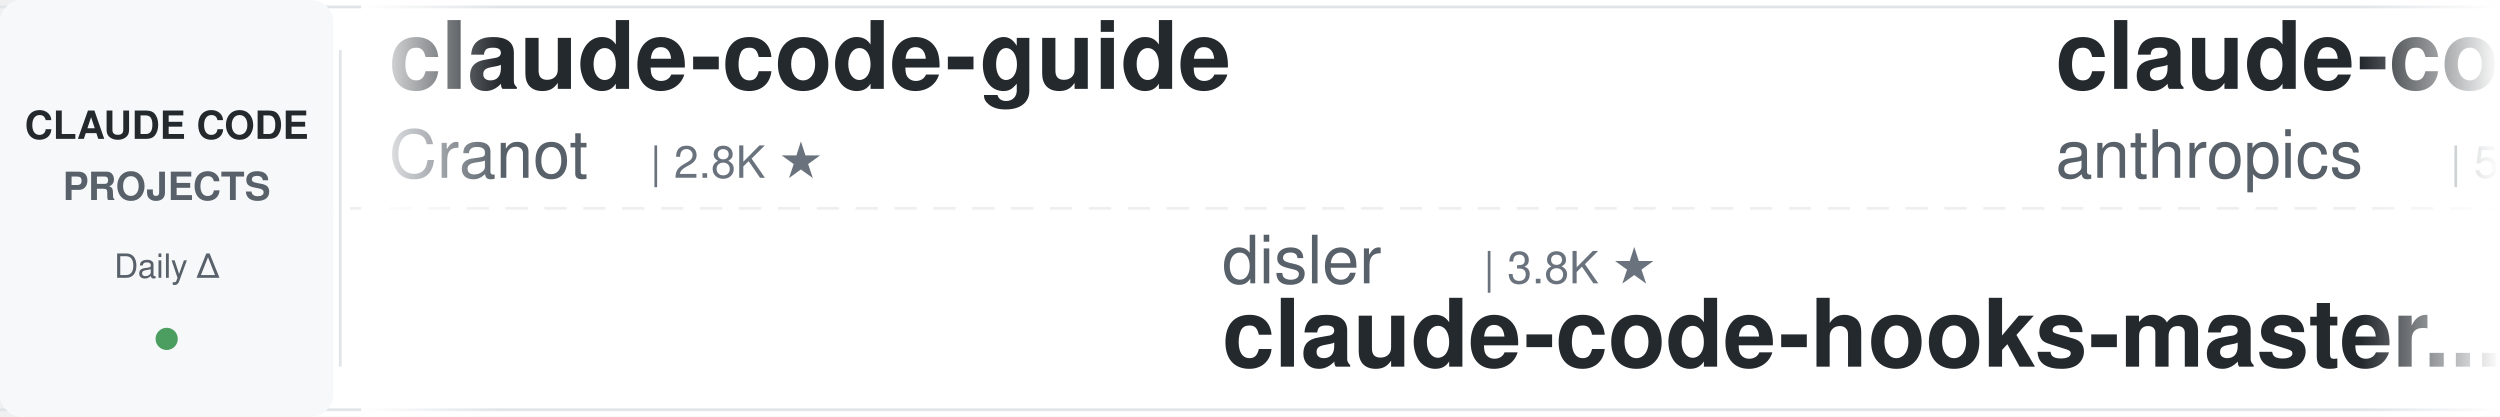
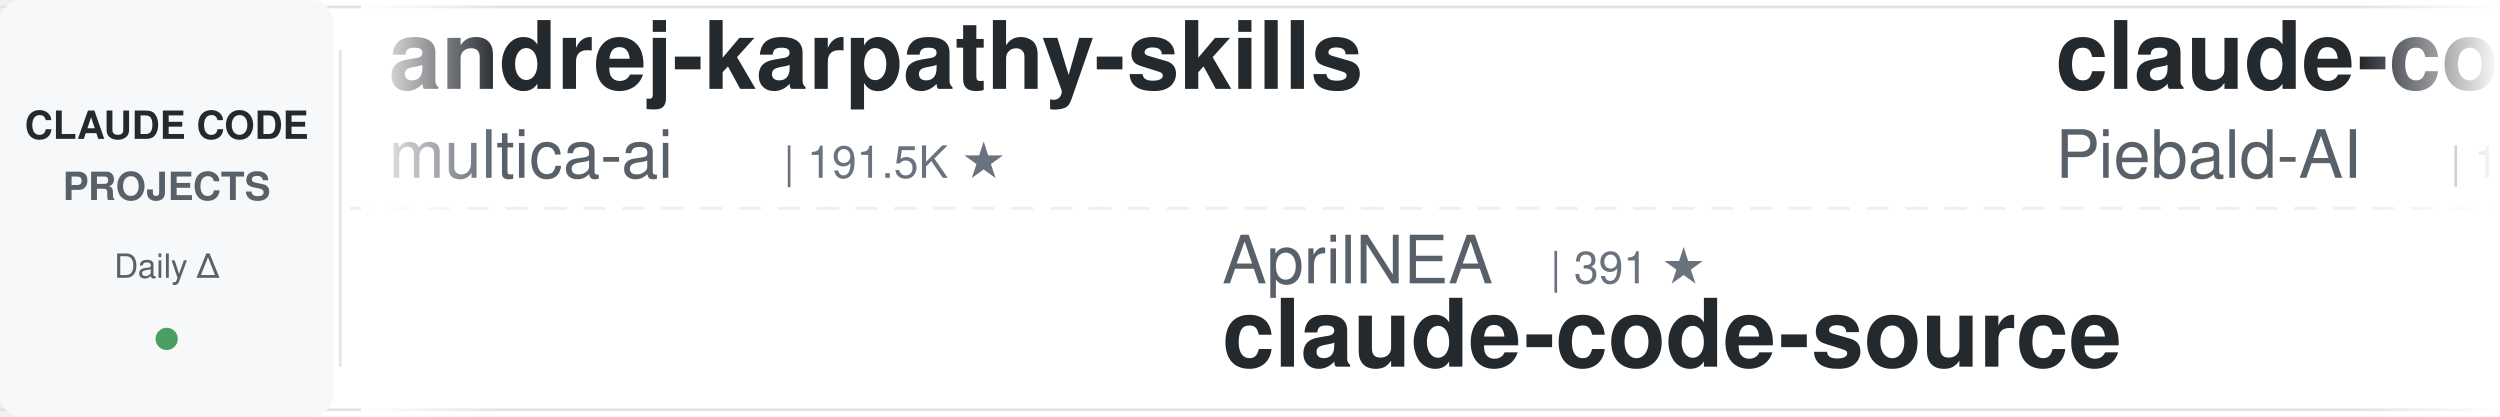
<svg xmlns="http://www.w3.org/2000/svg" width="900" height="150">
  <defs>
    <linearGradient id="leftFade" x1="0%" y1="0%" x2="100%" y2="0%">
      <stop offset="0%" style="stop-color:#ffffff;stop-opacity:1" />
      <stop offset="100%" style="stop-color:#ffffff;stop-opacity:0" />
    </linearGradient>
    <linearGradient id="rightFade" x1="0%" y1="0%" x2="100%" y2="0%">
      <stop offset="0%" style="stop-color:#ffffff;stop-opacity:0" />
      <stop offset="100%" style="stop-color:#ffffff;stop-opacity:1" />
    </linearGradient>
  </defs>
  <rect width="900" height="150" fill="#ffffff" rx="8" />
  <rect x="0" y="2" width="900" height="1" fill="#e1e4e8" />
  <rect x="0" y="147" width="900" height="1" fill="#e1e4e8" />
  <line x1="0" y1="75" x2="900" y2="75" stroke="#e1e4e8" stroke-width="1" stroke-dasharray="8 6" opacity="0.6" />
  <rect x="0" y="0" width="120" height="150" fill="#f6f8fa" rx="8" />
  <text x="60" y="50" font-family="-apple-system, BlinkMacSystemFont, 'Segoe UI', Helvetica, Arial, sans-serif" font-size="14" font-weight="600" fill="#24292e" text-anchor="middle">CLAUDE CODE</text>
  <text x="60" y="72" font-family="-apple-system, BlinkMacSystemFont, 'Segoe UI', Helvetica, Arial, sans-serif" font-size="14" font-weight="600" fill="#586069" text-anchor="middle">PROJECTS</text>
  <text x="60" y="100" font-family="-apple-system, BlinkMacSystemFont, 'Segoe UI', Helvetica, Arial, sans-serif" font-size="12" font-weight="500" fill="#586069" text-anchor="middle">Daily Δ</text>
  <circle cx="60" cy="122" r="4" fill="#22863a" opacity="0.8" />
  <rect x="122" y="18" width="1" height="114" fill="#e1e4e8" />
  <clipPath id="tickerClip">
    <rect x="130" y="0" width="770" height="150" />
  </clipPath>
  <g clip-path="url(#tickerClip)">
    <g id="tickerItems">
      <animateTransform attributeName="transform" attributeType="XML" type="translate" from="0 0" to="-3000 0" dur="54s" repeatCount="indefinite" />
      <g transform="translate(0, 0)">
-         <text x="140" y="32" font-family="-apple-system, BlinkMacSystemFont, 'Segoe UI', Helvetica, Arial, sans-serif" font-size="34" font-weight="600" fill="#24292e">claude-code-guide</text>
-         <text x="140" y="64" font-family="-apple-system, BlinkMacSystemFont, 'Segoe UI', Helvetica, Arial, sans-serif" font-size="24" font-weight="400" fill="#586069">Cranot</text>
-         <text x="234" y="64" font-family="-apple-system, BlinkMacSystemFont, 'Segoe UI', Helvetica, Arial, sans-serif" font-size="16" font-weight="500" fill="#6a737d">| 2.8K ★</text>
+         <text x="140" y="32" font-family="-apple-system, BlinkMacSystemFont, 'Segoe UI', Helvetica, Arial, sans-serif" font-size="34" font-weight="600" fill="#24292e">andrej-karpathy-skills</text>
+         <text x="140" y="64" font-family="-apple-system, BlinkMacSystemFont, 'Segoe UI', Helvetica, Arial, sans-serif" font-size="24" font-weight="400" fill="#586069">multica-ai</text>
+         <text x="282" y="64" font-family="-apple-system, BlinkMacSystemFont, 'Segoe UI', Helvetica, Arial, sans-serif" font-size="16" font-weight="500" fill="#6a737d">| 191.5K ★</text>
      </g>
      <g transform="translate(300, 0)">
-         <text x="140" y="102" font-family="-apple-system, BlinkMacSystemFont, 'Segoe UI', Helvetica, Arial, sans-serif" font-size="24" font-weight="400" fill="#586069">disler</text>
-         <text x="234" y="102" font-family="-apple-system, BlinkMacSystemFont, 'Segoe UI', Helvetica, Arial, sans-serif" font-size="16" font-weight="500" fill="#6a737d">| 3.8K ★</text>
-         <text x="140" y="132" font-family="-apple-system, BlinkMacSystemFont, 'Segoe UI', Helvetica, Arial, sans-serif" font-size="34" font-weight="600" fill="#24292e">claude-code-hooks-master...</text>
+         <text x="140" y="102" font-family="-apple-system, BlinkMacSystemFont, 'Segoe UI', Helvetica, Arial, sans-serif" font-size="24" font-weight="400" fill="#586069">AprilNEA</text>
+         <text x="258" y="102" font-family="-apple-system, BlinkMacSystemFont, 'Segoe UI', Helvetica, Arial, sans-serif" font-size="16" font-weight="500" fill="#6a737d">| 391 ★</text>
+         <text x="140" y="132" font-family="-apple-system, BlinkMacSystemFont, 'Segoe UI', Helvetica, Arial, sans-serif" font-size="34" font-weight="600" fill="#24292e">claude-code-source</text>
      </g>
      <g transform="translate(600, 0)">
-         <text x="140" y="32" font-family="-apple-system, BlinkMacSystemFont, 'Segoe UI', Helvetica, Arial, sans-serif" font-size="34" font-weight="600" fill="#24292e">claude-code-security-rev...</text>
-         <text x="140" y="64" font-family="-apple-system, BlinkMacSystemFont, 'Segoe UI', Helvetica, Arial, sans-serif" font-size="24" font-weight="400" fill="#586069">anthropics</text>
-         <text x="282" y="64" font-family="-apple-system, BlinkMacSystemFont, 'Segoe UI', Helvetica, Arial, sans-serif" font-size="16" font-weight="500" fill="#6a737d">| 5.5K ★</text>
+         <text x="140" y="32" font-family="-apple-system, BlinkMacSystemFont, 'Segoe UI', Helvetica, Arial, sans-serif" font-size="34" font-weight="600" fill="#24292e">claude-code-system-promp...</text>
+         <text x="140" y="64" font-family="-apple-system, BlinkMacSystemFont, 'Segoe UI', Helvetica, Arial, sans-serif" font-size="24" font-weight="400" fill="#586069">Piebald-AI</text>
+         <text x="282" y="64" font-family="-apple-system, BlinkMacSystemFont, 'Segoe UI', Helvetica, Arial, sans-serif" font-size="16" font-weight="500" fill="#6a737d">| 11.8K ★</text>
      </g>
      <g transform="translate(900, 0)">
-         <text x="140" y="102" font-family="-apple-system, BlinkMacSystemFont, 'Segoe UI', Helvetica, Arial, sans-serif" font-size="24" font-weight="400" fill="#586069">Piebald-AI</text>
-         <text x="282" y="102" font-family="-apple-system, BlinkMacSystemFont, 'Segoe UI', Helvetica, Arial, sans-serif" font-size="16" font-weight="500" fill="#6a737d">| 11.8K ★</text>
-         <text x="140" y="132" font-family="-apple-system, BlinkMacSystemFont, 'Segoe UI', Helvetica, Arial, sans-serif" font-size="34" font-weight="600" fill="#24292e">claude-code-system-promp...</text>
+         <text x="140" y="102" font-family="-apple-system, BlinkMacSystemFont, 'Segoe UI', Helvetica, Arial, sans-serif" font-size="24" font-weight="400" fill="#586069">1rgs</text>
+         <text x="210" y="102" font-family="-apple-system, BlinkMacSystemFont, 'Segoe UI', Helvetica, Arial, sans-serif" font-size="16" font-weight="500" fill="#6a737d">| 3.7K ★</text>
+         <text x="140" y="132" font-family="-apple-system, BlinkMacSystemFont, 'Segoe UI', Helvetica, Arial, sans-serif" font-size="34" font-weight="600" fill="#24292e">claude-code-proxy</text>
      </g>
      <g transform="translate(1200, 0)">
-         <text x="140" y="32" font-family="-apple-system, BlinkMacSystemFont, 'Segoe UI', Helvetica, Arial, sans-serif" font-size="34" font-weight="600" fill="#24292e">claude-code-source</text>
-         <text x="140" y="64" font-family="-apple-system, BlinkMacSystemFont, 'Segoe UI', Helvetica, Arial, sans-serif" font-size="24" font-weight="400" fill="#586069">AprilNEA</text>
-         <text x="258" y="64" font-family="-apple-system, BlinkMacSystemFont, 'Segoe UI', Helvetica, Arial, sans-serif" font-size="16" font-weight="500" fill="#6a737d">| 391 ★</text>
+         <text x="140" y="32" font-family="-apple-system, BlinkMacSystemFont, 'Segoe UI', Helvetica, Arial, sans-serif" font-size="34" font-weight="600" fill="#24292e">claude-code-source-build</text>
+         <text x="140" y="64" font-family="-apple-system, BlinkMacSystemFont, 'Segoe UI', Helvetica, Arial, sans-serif" font-size="24" font-weight="400" fill="#586069">andrew-kramer-inno</text>
+         <text x="378" y="64" font-family="-apple-system, BlinkMacSystemFont, 'Segoe UI', Helvetica, Arial, sans-serif" font-size="16" font-weight="500" fill="#6a737d">| 594 ★</text>
      </g>
      <g transform="translate(1500, 0)">
-         <text x="140" y="102" font-family="-apple-system, BlinkMacSystemFont, 'Segoe UI', Helvetica, Arial, sans-serif" font-size="24" font-weight="400" fill="#586069">davila7</text>
-         <text x="246" y="102" font-family="-apple-system, BlinkMacSystemFont, 'Segoe UI', Helvetica, Arial, sans-serif" font-size="16" font-weight="500" fill="#6a737d">| 29.4K ★</text>
-         <text x="140" y="132" font-family="-apple-system, BlinkMacSystemFont, 'Segoe UI', Helvetica, Arial, sans-serif" font-size="34" font-weight="600" fill="#24292e">claude-code-templates</text>
+         <text x="140" y="102" font-family="-apple-system, BlinkMacSystemFont, 'Segoe UI', Helvetica, Arial, sans-serif" font-size="24" font-weight="400" fill="#586069">ding113</text>
+         <text x="246" y="102" font-family="-apple-system, BlinkMacSystemFont, 'Segoe UI', Helvetica, Arial, sans-serif" font-size="16" font-weight="500" fill="#6a737d">| 3.2K ★</text>
+         <text x="140" y="132" font-family="-apple-system, BlinkMacSystemFont, 'Segoe UI', Helvetica, Arial, sans-serif" font-size="34" font-weight="600" fill="#24292e">claude-code-hub</text>
      </g>
      <g transform="translate(1800, 0)">
-         <text x="140" y="32" font-family="-apple-system, BlinkMacSystemFont, 'Segoe UI', Helvetica, Arial, sans-serif" font-size="34" font-weight="600" fill="#24292e">awesome-claude-code</text>
-         <text x="140" y="64" font-family="-apple-system, BlinkMacSystemFont, 'Segoe UI', Helvetica, Arial, sans-serif" font-size="24" font-weight="400" fill="#586069">jqueryscript</text>
-         <text x="306" y="64" font-family="-apple-system, BlinkMacSystemFont, 'Segoe UI', Helvetica, Arial, sans-serif" font-size="16" font-weight="500" fill="#6a737d">| 467 ★</text>
+         <text x="140" y="32" font-family="-apple-system, BlinkMacSystemFont, 'Segoe UI', Helvetica, Arial, sans-serif" font-size="34" font-weight="600" fill="#24292e">claude-code-hooks-master...</text>
+         <text x="140" y="64" font-family="-apple-system, BlinkMacSystemFont, 'Segoe UI', Helvetica, Arial, sans-serif" font-size="24" font-weight="400" fill="#586069">disler</text>
+         <text x="234" y="64" font-family="-apple-system, BlinkMacSystemFont, 'Segoe UI', Helvetica, Arial, sans-serif" font-size="16" font-weight="500" fill="#6a737d">| 3.8K ★</text>
      </g>
      <g transform="translate(2100, 0)">
-         <text x="140" y="102" font-family="-apple-system, BlinkMacSystemFont, 'Segoe UI', Helvetica, Arial, sans-serif" font-size="24" font-weight="400" fill="#586069">jeremylongshore</text>
-         <text x="342" y="102" font-family="-apple-system, BlinkMacSystemFont, 'Segoe UI', Helvetica, Arial, sans-serif" font-size="16" font-weight="500" fill="#6a737d">| 2.5K ★</text>
-         <text x="140" y="132" font-family="-apple-system, BlinkMacSystemFont, 'Segoe UI', Helvetica, Arial, sans-serif" font-size="34" font-weight="600" fill="#24292e">claude-code-plugins-plus...</text>
+         <text x="140" y="102" font-family="-apple-system, BlinkMacSystemFont, 'Segoe UI', Helvetica, Arial, sans-serif" font-size="24" font-weight="400" fill="#586069">diet103</text>
+         <text x="246" y="102" font-family="-apple-system, BlinkMacSystemFont, 'Segoe UI', Helvetica, Arial, sans-serif" font-size="16" font-weight="500" fill="#6a737d">| 9.7K ★</text>
+         <text x="140" y="132" font-family="-apple-system, BlinkMacSystemFont, 'Segoe UI', Helvetica, Arial, sans-serif" font-size="34" font-weight="600" fill="#24292e">claude-code-infrastructu...</text>
      </g>
      <g transform="translate(2400, 0)">
-         <text x="140" y="32" font-family="-apple-system, BlinkMacSystemFont, 'Segoe UI', Helvetica, Arial, sans-serif" font-size="34" font-weight="600" fill="#24292e">claude-code-action</text>
-         <text x="140" y="64" font-family="-apple-system, BlinkMacSystemFont, 'Segoe UI', Helvetica, Arial, sans-serif" font-size="24" font-weight="400" fill="#586069">anthropics</text>
-         <text x="282" y="64" font-family="-apple-system, BlinkMacSystemFont, 'Segoe UI', Helvetica, Arial, sans-serif" font-size="16" font-weight="500" fill="#6a737d">| 8.3K ★</text>
+         <text x="140" y="32" font-family="-apple-system, BlinkMacSystemFont, 'Segoe UI', Helvetica, Arial, sans-serif" font-size="34" font-weight="600" fill="#24292e">free-claude-code</text>
+         <text x="140" y="64" font-family="-apple-system, BlinkMacSystemFont, 'Segoe UI', Helvetica, Arial, sans-serif" font-size="24" font-weight="400" fill="#586069">Alishahryar1</text>
+         <text x="306" y="64" font-family="-apple-system, BlinkMacSystemFont, 'Segoe UI', Helvetica, Arial, sans-serif" font-size="16" font-weight="500" fill="#6a737d">| 39.9K ★</text>
      </g>
      <g transform="translate(2700, 0)">
-         <text x="140" y="102" font-family="-apple-system, BlinkMacSystemFont, 'Segoe UI', Helvetica, Arial, sans-serif" font-size="24" font-weight="400" fill="#586069">VILA-Lab</text>
-         <text x="258" y="102" font-family="-apple-system, BlinkMacSystemFont, 'Segoe UI', Helvetica, Arial, sans-serif" font-size="16" font-weight="500" fill="#6a737d">| 1.9K ★</text>
-         <text x="140" y="132" font-family="-apple-system, BlinkMacSystemFont, 'Segoe UI', Helvetica, Arial, sans-serif" font-size="34" font-weight="600" fill="#24292e">Dive-into-Claude-Code</text>
+         <text x="140" y="102" font-family="-apple-system, BlinkMacSystemFont, 'Segoe UI', Helvetica, Arial, sans-serif" font-size="24" font-weight="400" fill="#586069">huangserva</text>
+         <text x="282" y="102" font-family="-apple-system, BlinkMacSystemFont, 'Segoe UI', Helvetica, Arial, sans-serif" font-size="16" font-weight="500" fill="#6a737d">| 618 ★</text>
+         <text x="140" y="132" font-family="-apple-system, BlinkMacSystemFont, 'Segoe UI', Helvetica, Arial, sans-serif" font-size="34" font-weight="600" fill="#24292e">claude-code-cli</text>
      </g>
      <g transform="translate(3000, 0)">
-         <text x="140" y="32" font-family="-apple-system, BlinkMacSystemFont, 'Segoe UI', Helvetica, Arial, sans-serif" font-size="34" font-weight="600" fill="#24292e">claude-code-guide</text>
-         <text x="140" y="64" font-family="-apple-system, BlinkMacSystemFont, 'Segoe UI', Helvetica, Arial, sans-serif" font-size="24" font-weight="400" fill="#586069">Cranot</text>
-         <text x="234" y="64" font-family="-apple-system, BlinkMacSystemFont, 'Segoe UI', Helvetica, Arial, sans-serif" font-size="16" font-weight="500" fill="#6a737d">| 2.8K ★</text>
+         <text x="140" y="32" font-family="-apple-system, BlinkMacSystemFont, 'Segoe UI', Helvetica, Arial, sans-serif" font-size="34" font-weight="600" fill="#24292e">andrej-karpathy-skills</text>
+         <text x="140" y="64" font-family="-apple-system, BlinkMacSystemFont, 'Segoe UI', Helvetica, Arial, sans-serif" font-size="24" font-weight="400" fill="#586069">multica-ai</text>
+         <text x="282" y="64" font-family="-apple-system, BlinkMacSystemFont, 'Segoe UI', Helvetica, Arial, sans-serif" font-size="16" font-weight="500" fill="#6a737d">| 191.5K ★</text>
      </g>
      <g transform="translate(3300, 0)">
-         <text x="140" y="102" font-family="-apple-system, BlinkMacSystemFont, 'Segoe UI', Helvetica, Arial, sans-serif" font-size="24" font-weight="400" fill="#586069">disler</text>
-         <text x="234" y="102" font-family="-apple-system, BlinkMacSystemFont, 'Segoe UI', Helvetica, Arial, sans-serif" font-size="16" font-weight="500" fill="#6a737d">| 3.8K ★</text>
-         <text x="140" y="132" font-family="-apple-system, BlinkMacSystemFont, 'Segoe UI', Helvetica, Arial, sans-serif" font-size="34" font-weight="600" fill="#24292e">claude-code-hooks-master...</text>
+         <text x="140" y="102" font-family="-apple-system, BlinkMacSystemFont, 'Segoe UI', Helvetica, Arial, sans-serif" font-size="24" font-weight="400" fill="#586069">AprilNEA</text>
+         <text x="258" y="102" font-family="-apple-system, BlinkMacSystemFont, 'Segoe UI', Helvetica, Arial, sans-serif" font-size="16" font-weight="500" fill="#6a737d">| 391 ★</text>
+         <text x="140" y="132" font-family="-apple-system, BlinkMacSystemFont, 'Segoe UI', Helvetica, Arial, sans-serif" font-size="34" font-weight="600" fill="#24292e">claude-code-source</text>
      </g>
      <g transform="translate(3600, 0)">
-         <text x="140" y="32" font-family="-apple-system, BlinkMacSystemFont, 'Segoe UI', Helvetica, Arial, sans-serif" font-size="34" font-weight="600" fill="#24292e">claude-code-security-rev...</text>
-         <text x="140" y="64" font-family="-apple-system, BlinkMacSystemFont, 'Segoe UI', Helvetica, Arial, sans-serif" font-size="24" font-weight="400" fill="#586069">anthropics</text>
-         <text x="282" y="64" font-family="-apple-system, BlinkMacSystemFont, 'Segoe UI', Helvetica, Arial, sans-serif" font-size="16" font-weight="500" fill="#6a737d">| 5.5K ★</text>
+         <text x="140" y="32" font-family="-apple-system, BlinkMacSystemFont, 'Segoe UI', Helvetica, Arial, sans-serif" font-size="34" font-weight="600" fill="#24292e">claude-code-system-promp...</text>
+         <text x="140" y="64" font-family="-apple-system, BlinkMacSystemFont, 'Segoe UI', Helvetica, Arial, sans-serif" font-size="24" font-weight="400" fill="#586069">Piebald-AI</text>
+         <text x="282" y="64" font-family="-apple-system, BlinkMacSystemFont, 'Segoe UI', Helvetica, Arial, sans-serif" font-size="16" font-weight="500" fill="#6a737d">| 11.8K ★</text>
      </g>
      <g transform="translate(3900, 0)">
-         <text x="140" y="102" font-family="-apple-system, BlinkMacSystemFont, 'Segoe UI', Helvetica, Arial, sans-serif" font-size="24" font-weight="400" fill="#586069">Piebald-AI</text>
-         <text x="282" y="102" font-family="-apple-system, BlinkMacSystemFont, 'Segoe UI', Helvetica, Arial, sans-serif" font-size="16" font-weight="500" fill="#6a737d">| 11.8K ★</text>
-         <text x="140" y="132" font-family="-apple-system, BlinkMacSystemFont, 'Segoe UI', Helvetica, Arial, sans-serif" font-size="34" font-weight="600" fill="#24292e">claude-code-system-promp...</text>
+         <text x="140" y="102" font-family="-apple-system, BlinkMacSystemFont, 'Segoe UI', Helvetica, Arial, sans-serif" font-size="24" font-weight="400" fill="#586069">1rgs</text>
+         <text x="210" y="102" font-family="-apple-system, BlinkMacSystemFont, 'Segoe UI', Helvetica, Arial, sans-serif" font-size="16" font-weight="500" fill="#6a737d">| 3.7K ★</text>
+         <text x="140" y="132" font-family="-apple-system, BlinkMacSystemFont, 'Segoe UI', Helvetica, Arial, sans-serif" font-size="34" font-weight="600" fill="#24292e">claude-code-proxy</text>
      </g>
    </g>
  </g>
  <rect x="130" y="0" width="50" height="150" fill="url(#leftFade)" />
  <rect x="850" y="0" width="50" height="150" fill="url(#rightFade)" />
</svg>
